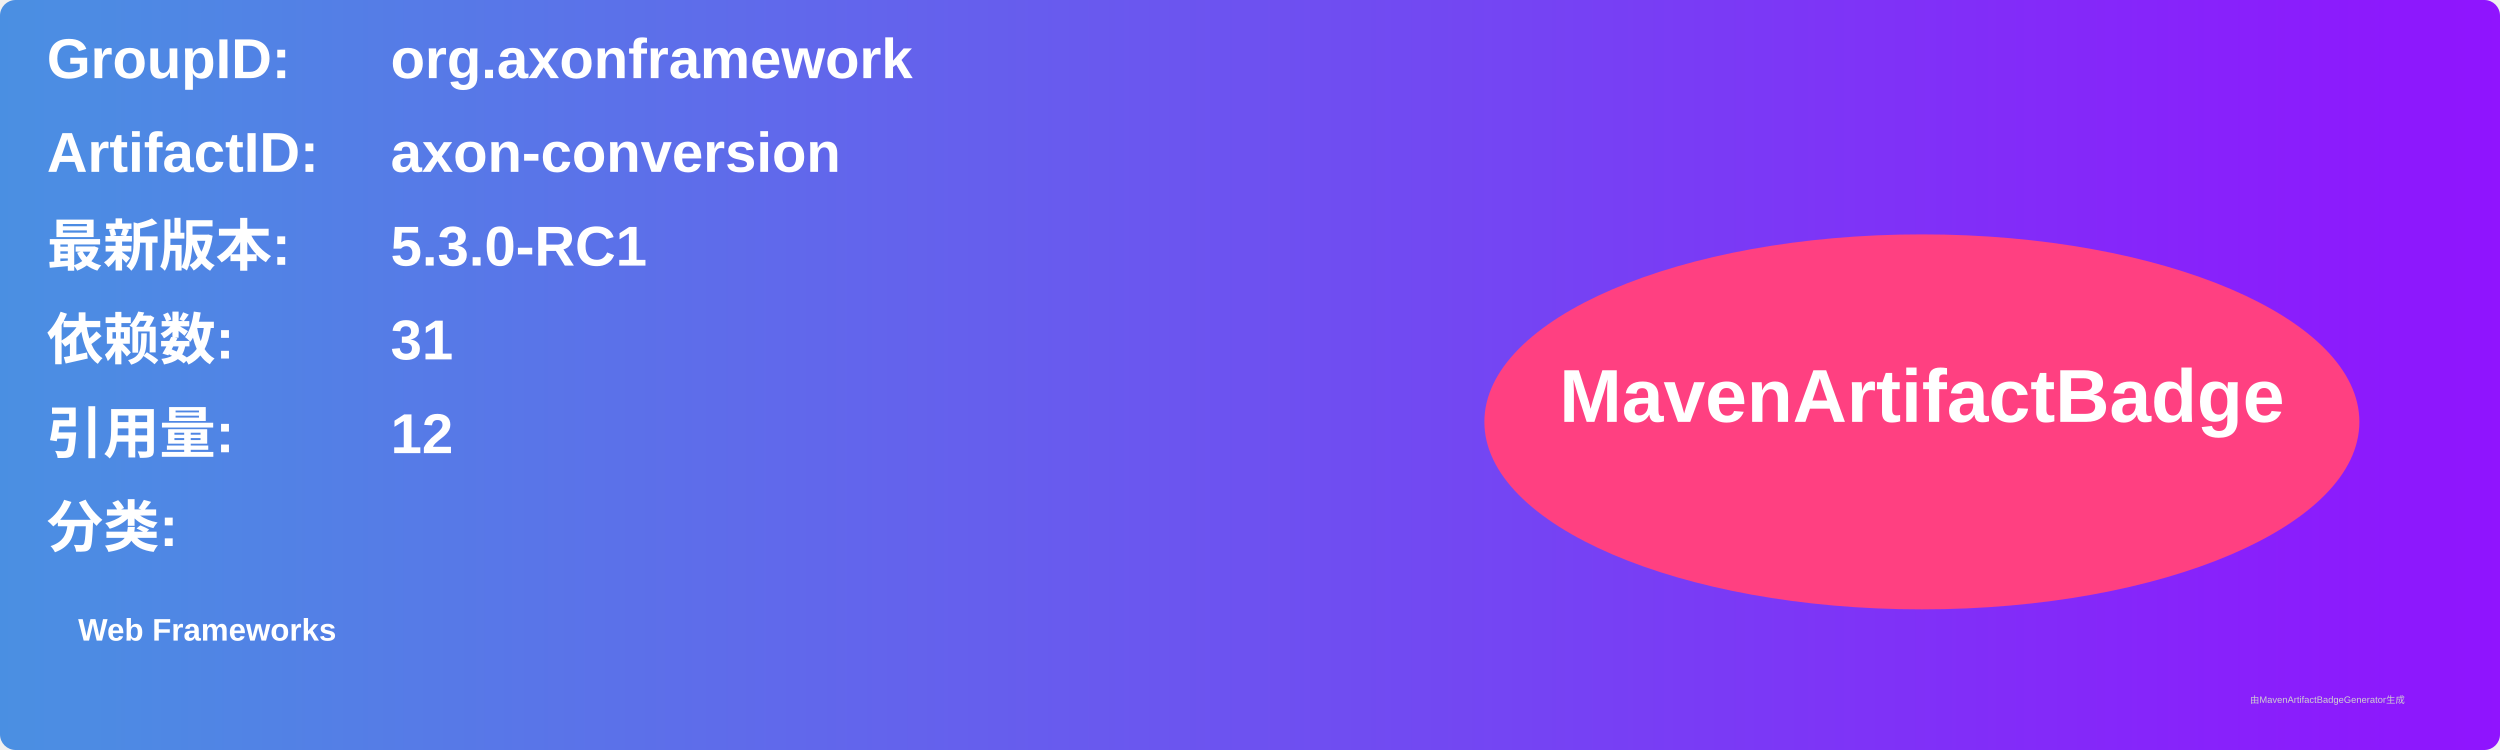
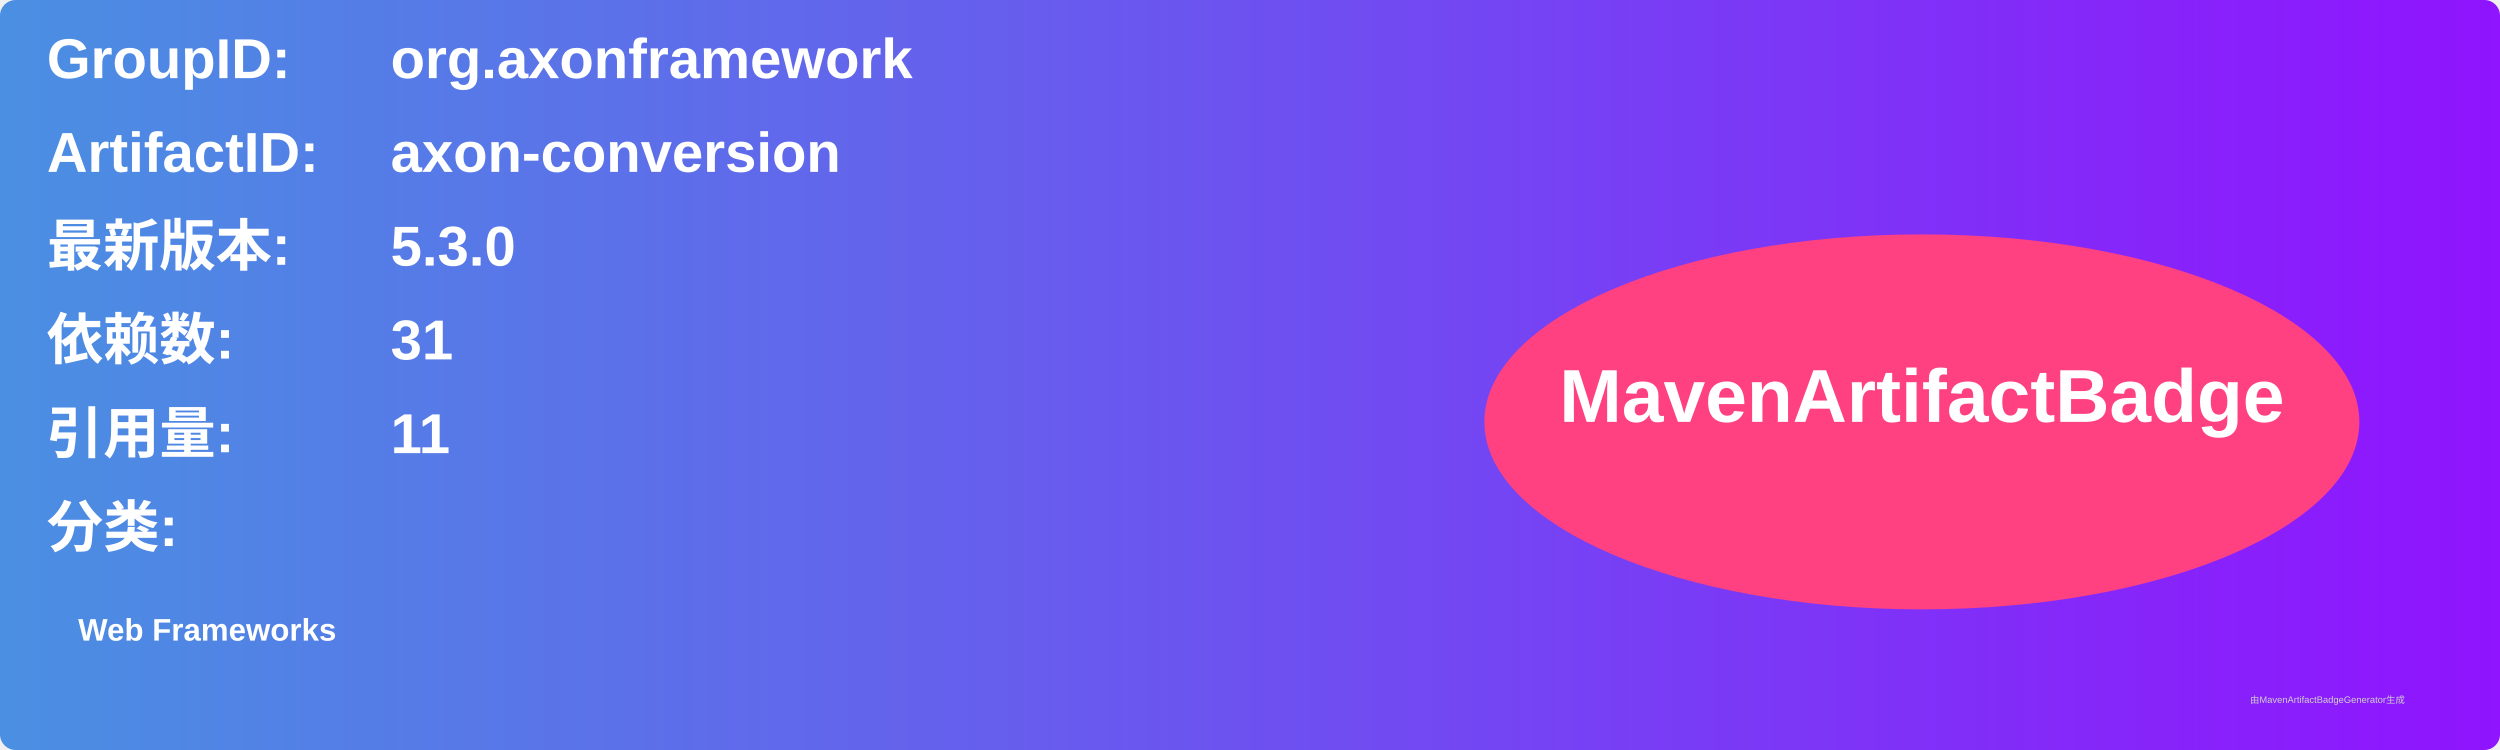
<svg xmlns="http://www.w3.org/2000/svg" width="800" height="240" viewBox="0 0 800 240">
  <linearGradient id="grad" x1="0%" y1="0%" x2="100%" y2="0%">
    <stop offset="0%" stop-color="#4a90e2" />
    <stop offset="100%" stop-color="#9013fe" />
  </linearGradient>
  <rect width="100%" height="100%" rx="5" ry="5" fill="url(#grad)" />
  <g transform="translate(15, 15)">
    <text x="0" y="10" font-family="Arial" font-size="18" fill="white" font-weight="bold" width="260">GroupID:</text>
    <text x="110" y="10" font-family="Arial" font-size="18" fill="white" font-weight="bold" width="460">org.axonframework</text>
    <text x="0" y="40" font-family="Arial" font-size="18" fill="white" font-weight="bold" width="260">ArtifactID:</text>
    <text x="110" y="40" font-family="Arial" font-size="18" fill="white" font-weight="bold" width="460">axon-conversion</text>
    <text x="0" y="70" font-family="Arial" font-size="18" fill="white" font-weight="bold">最新版本:</text>
    <text x="110" y="70" font-family="Arial" font-size="18" fill="white" font-weight="bold">
-       <tspan font-weight="bold">5.3.0-RC1</tspan>
+       <tspan font-weight="bold">5.3.0</tspan>
    </text>
    <text x="0" y="100" font-family="Arial" font-size="18" fill="white" font-weight="bold">依赖数: </text>
    <text x="110" y="100" font-family="Arial" font-size="18" fill="white">
      <tspan font-weight="bold">31</tspan>
    </text>
    <text x="0" y="130" font-family="Arial" font-size="18" fill="white" font-weight="bold">引用量: </text>
    <text x="110" y="130" font-family="Arial" font-size="18" fill="white">
-       <tspan font-weight="bold">12</tspan>
+       <tspan font-weight="bold">11</tspan>
    </text>
    <text x="0" y="160" font-family="Arial" font-size="18" fill="white" font-weight="bold">分类:</text>
    <text x="10" y="190" font-family="Arial" font-size="10" fill="white">
      <tspan font-weight="bold">Web Frameworks</tspan>
    </text>
    <ellipse cx="600" cy="120" rx="140" ry="60" fill="#ff4081" />
    <text x="600" y="120" text-anchor="middle" font-family="Arial" font-size="24" fill="white" font-weight="bold">MavenArtifactBadge</text>
  </g>
  <text x="720" y="225" font-family="Arial" font-size="3" fill="#d0d0d0">由MavenArtifactBadgeGenerator生成</text>
</svg>
